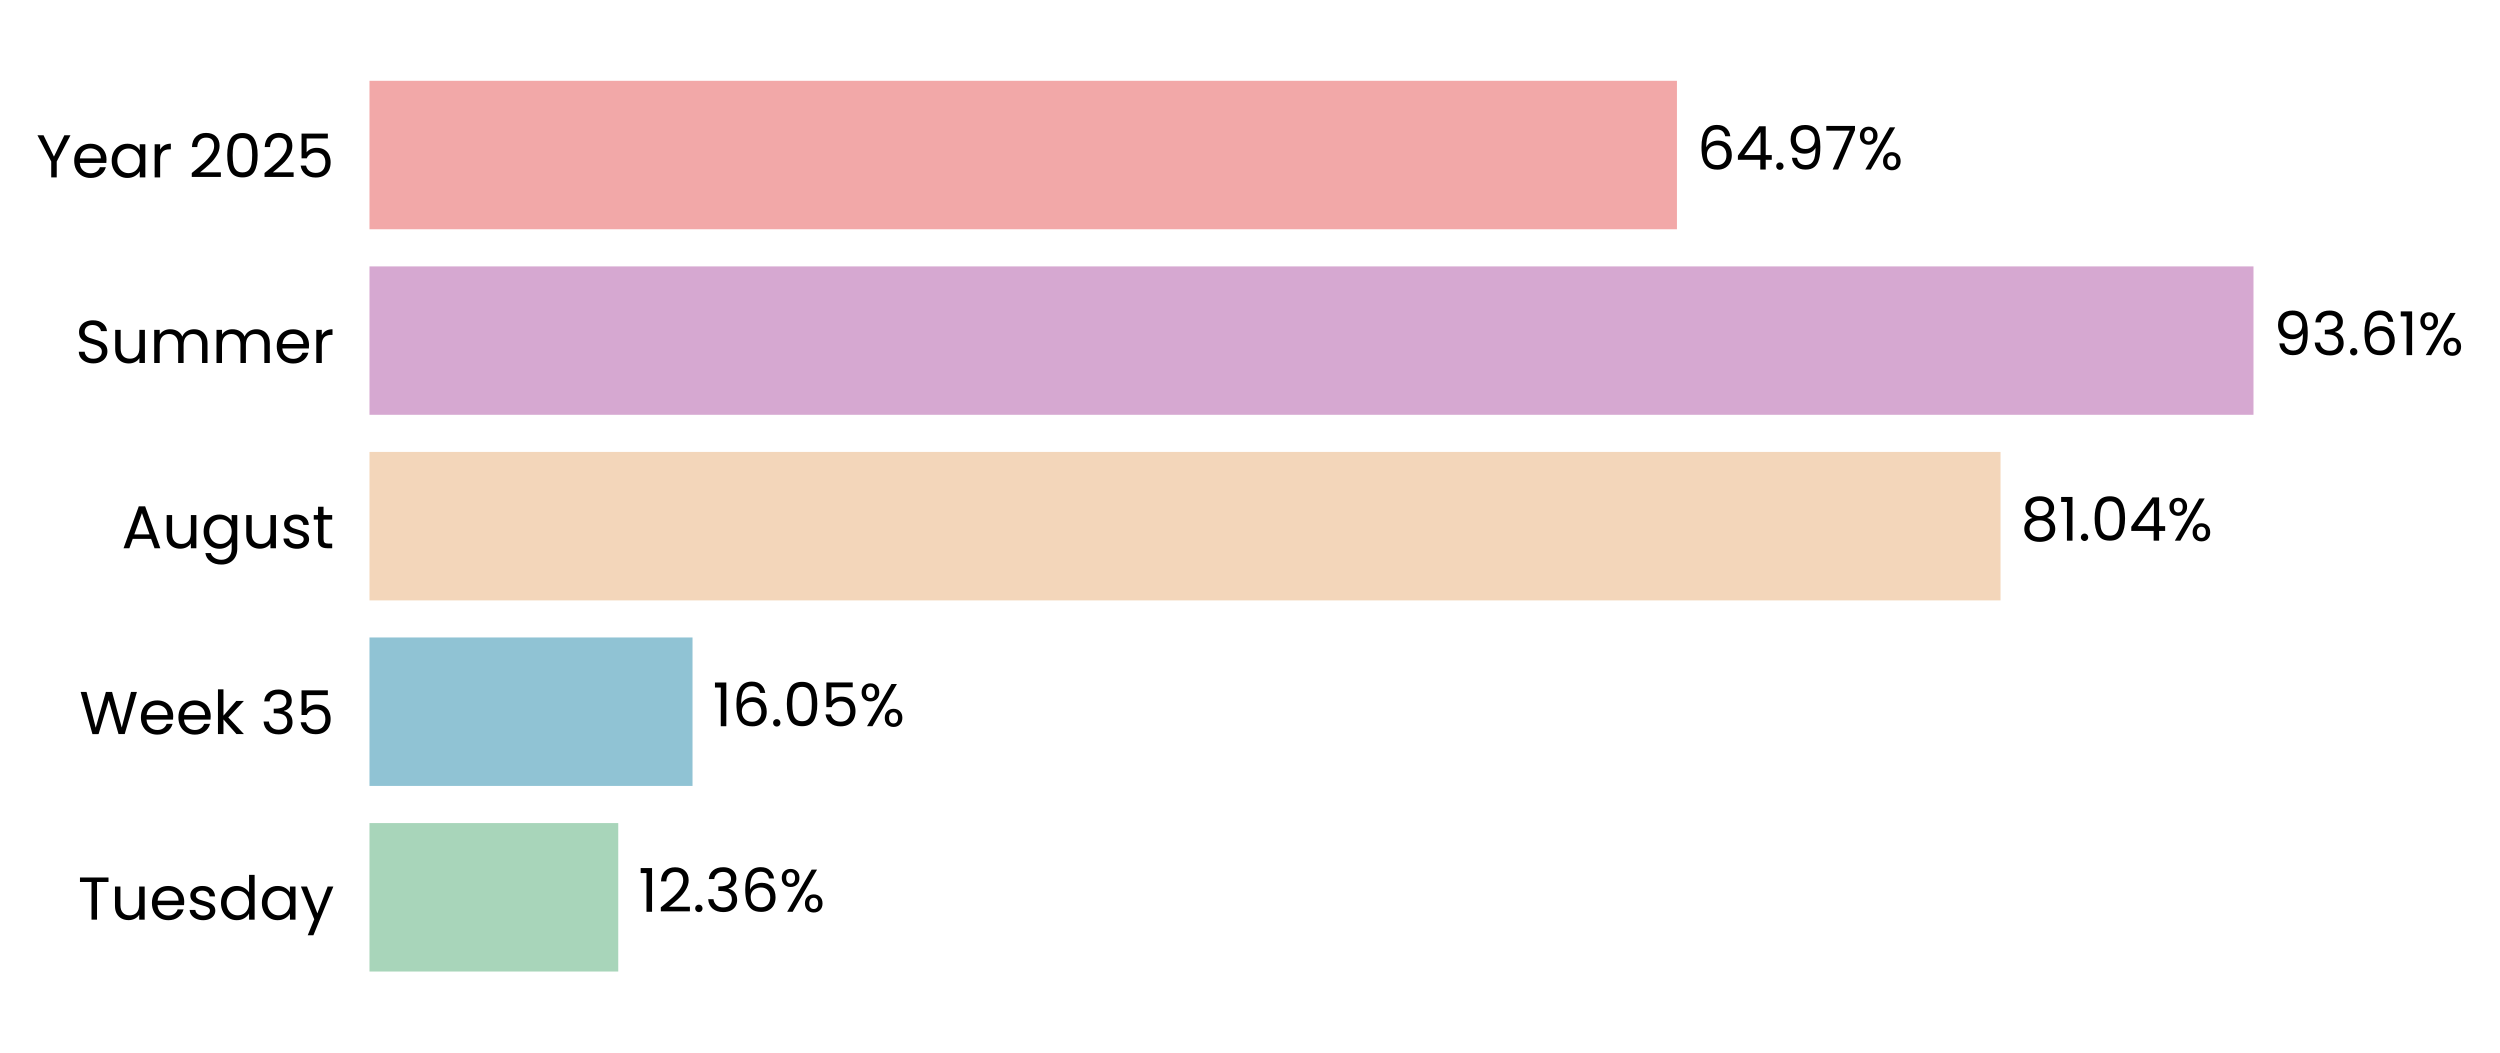
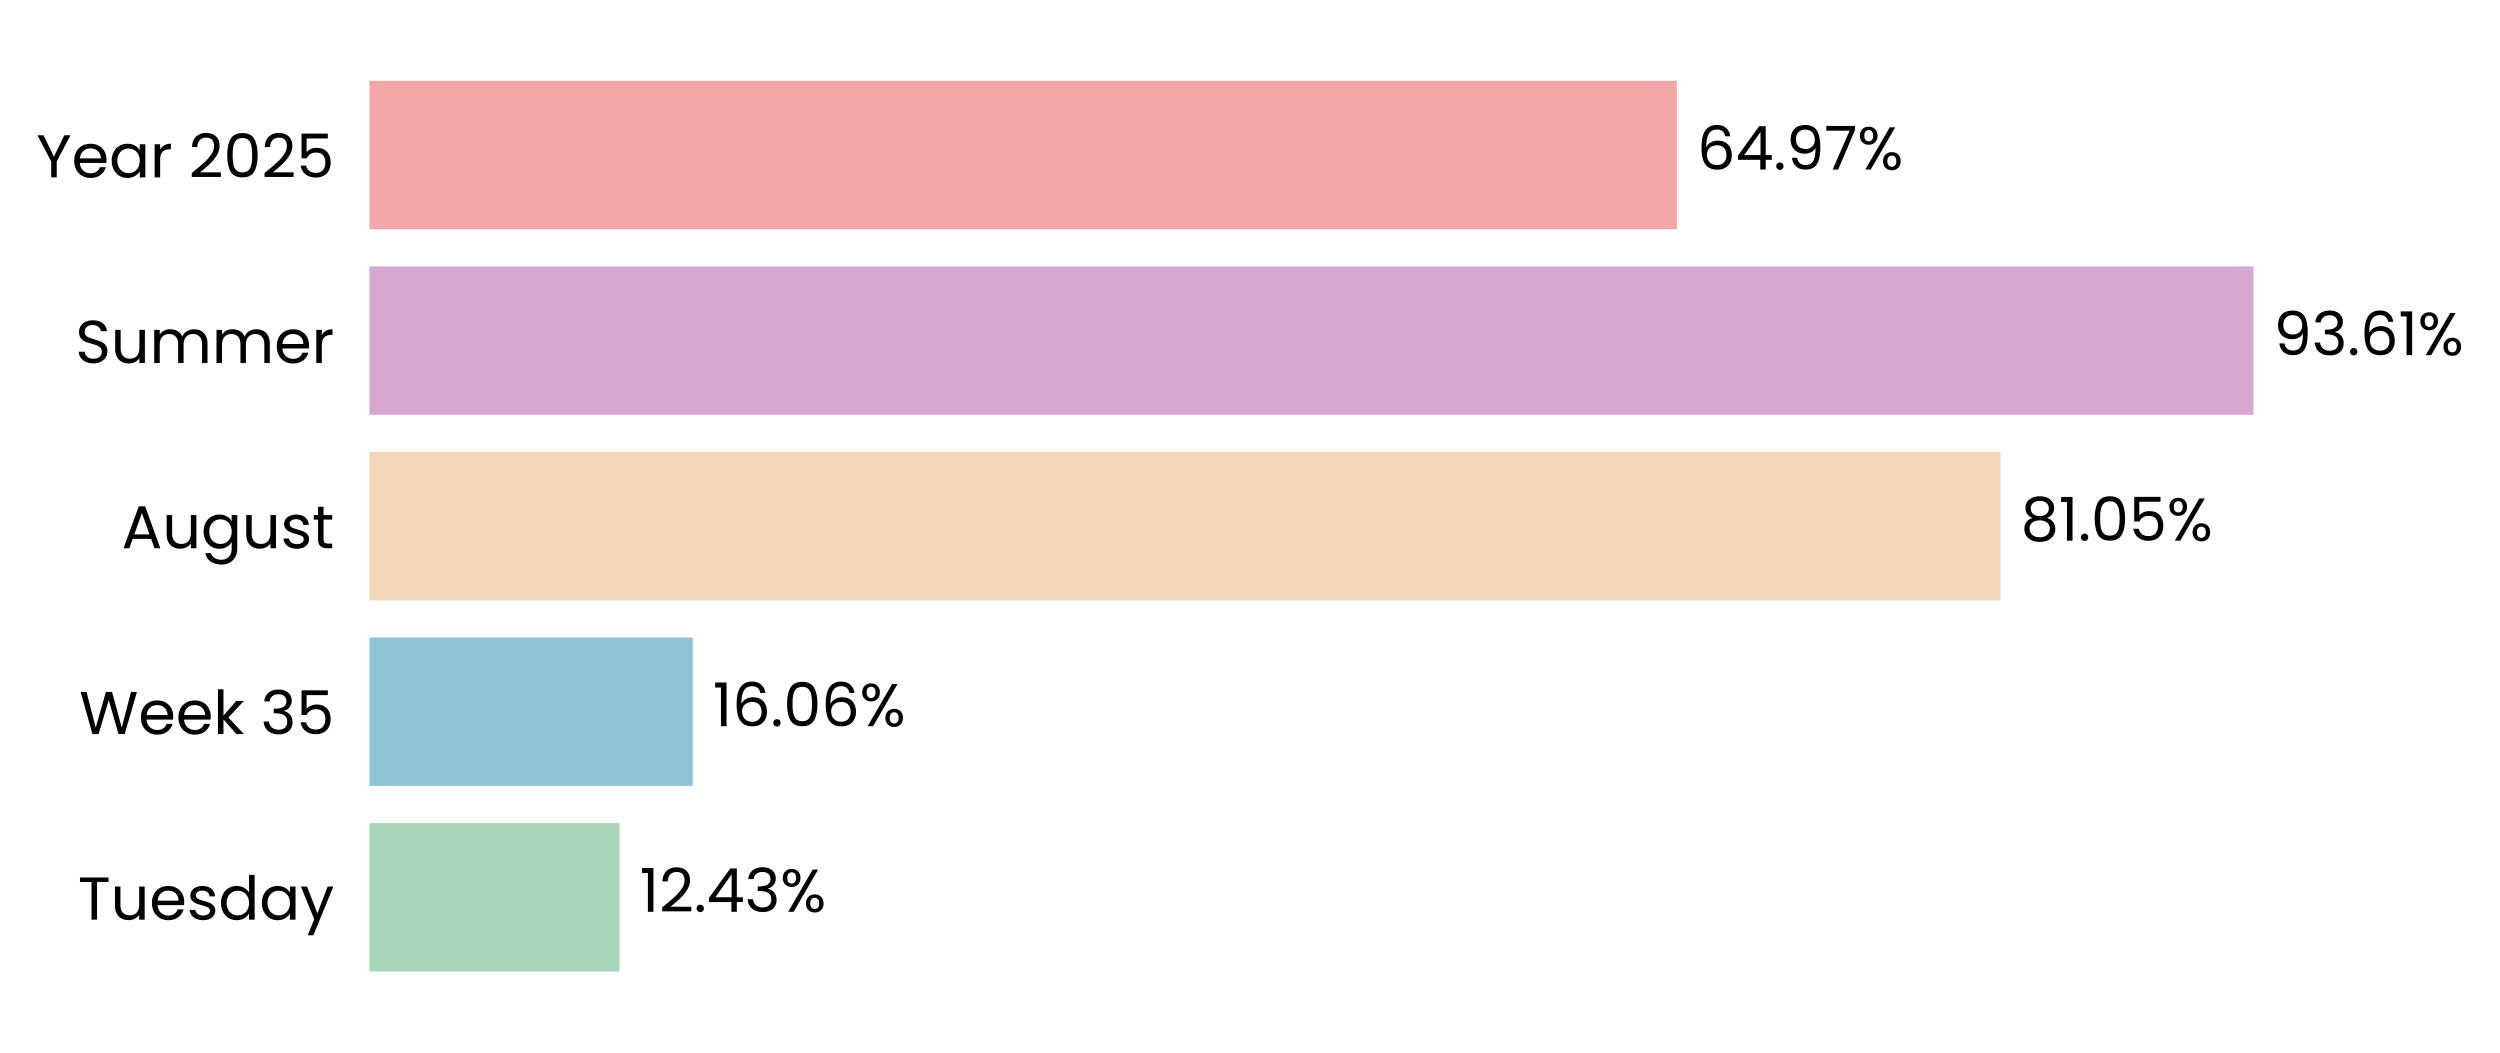
<svg xmlns="http://www.w3.org/2000/svg" xmlns:xlink="http://www.w3.org/1999/xlink" width="496.048pt" height="208.8pt" viewBox="0 0 496.048 208.8" version="1.1">
  <defs>
    <style type="text/css">*{stroke-linejoin: round; stroke-linecap: butt}</style>
  </defs>
  <g id="figure_1">
    <g id="patch_1">
      <path d="M 0 208.8  L 496.048 208.8  L 496.048 0  L 0 0  L 0 208.8  z " style="fill: none" />
    </g>
    <g id="axes_1">
      <g id="patch_2">
-         <path d="M 73.311 201.6  L 472.644 201.6  L 472.644 7.2  L 73.311 7.2  L 73.311 201.6  z " style="fill: none" />
+         <path d="M 73.311 201.6  L 472.641 201.6  L 472.641 7.2  L 73.311 7.2  L 73.311 201.6  z " style="fill: none" />
      </g>
      <g id="patch_3">
-         <path d="M 73.311 192.764  L 122.673 192.764  L 122.673 163.309  L 73.311 163.309  z " clip-path="url(#pf0d474a08e)" style="fill: #a8d5ba" />
+         <path d="M 73.311 192.764  L 122.95 192.764  L 122.95 163.309  L 73.311 163.309  z " clip-path="url(#pf36ffa4569)" style="fill: #a8d5ba" />
      </g>
      <g id="patch_4">
-         <path d="M 73.311 155.945  L 137.411 155.945  L 137.411 126.491  L 73.311 126.491  z " clip-path="url(#pf0d474a08e)" style="fill: #90c3d4" />
+         <path d="M 73.311 155.945  L 137.45 155.945  L 137.45 126.491  L 73.311 126.491  z " clip-path="url(#pf36ffa4569)" style="fill: #90c3d4" />
      </g>
      <g id="patch_5">
-         <path d="M 73.311 119.127  L 396.946 119.127  L 396.946 89.673  L 73.311 89.673  z " clip-path="url(#pf0d474a08e)" style="fill: #f3d6ba" />
+         <path d="M 73.311 119.127  L 396.953 119.127  L 396.953 89.673  L 73.311 89.673  z " clip-path="url(#pf36ffa4569)" style="fill: #f3d6ba" />
      </g>
      <g id="patch_6">
-         <path d="M 73.311 82.309  L 447.137 82.309  L 447.137 52.855  L 73.311 52.855  z " clip-path="url(#pf0d474a08e)" style="fill: #d6a8d1" />
+         <path d="M 73.311 82.309  L 447.138 82.309  L 447.138 52.855  L 73.311 52.855  z " clip-path="url(#pf36ffa4569)" style="fill: #d6a8d1" />
      </g>
      <g id="patch_7">
-         <path d="M 73.311 45.491  L 332.739 45.491  L 332.739 16.036  L 73.311 16.036  z " clip-path="url(#pf0d474a08e)" style="fill: #f2a8a8" />
+         <path d="M 73.311 45.491  L 332.738 45.491  L 332.738 16.036  L 73.311 16.036  z " clip-path="url(#pf36ffa4569)" style="fill: #f2a8a8" />
      </g>
      <g id="matplotlib.axis_1">
        <g id="ytick_1">
          <g id="text_1">
            <g transform="translate(15.4575 182.4764) scale(0.12 -0.12)">
              <defs>
                <path id="Poppins-Regular-54" d="M 3238 4461  L 3238 3987  L 2022 3987  L 2022 0  L 1440 0  L 1440 3987  L 218 3987  L 218 4461  L 3238 4461  z " transform="scale(0.015625)" />
                <path id="Poppins-Regular-75" d="M 3603 3507  L 3603 0  L 3021 0  L 3021 518  Q 2854 250 2556 99  Q 2259 -51 1901 -51  Q 1491 -51 1164 118  Q 838 288 649 627  Q 461 966 461 1453  L 461 3507  L 1037 3507  L 1037 1530  Q 1037 1011 1299 732  Q 1562 454 2016 454  Q 2483 454 2752 742  Q 3021 1030 3021 1581  L 3021 3507  L 3603 3507  z " transform="scale(0.015625)" />
                <path id="Poppins-Regular-65" d="M 3693 1888  Q 3693 1722 3674 1536  L 870 1536  Q 902 1018 1225 726  Q 1549 435 2010 435  Q 2387 435 2640 611  Q 2893 787 2995 1082  L 3622 1082  Q 3482 576 3059 259  Q 2637 -58 2010 -58  Q 1510 -58 1116 166  Q 723 390 499 803  Q 275 1216 275 1760  Q 275 2304 492 2713  Q 710 3123 1104 3344  Q 1498 3565 2010 3565  Q 2509 3565 2893 3347  Q 3277 3130 3485 2749  Q 3693 2368 3693 1888  z M 3091 2010  Q 3091 2342 2944 2582  Q 2797 2822 2544 2947  Q 2291 3072 1984 3072  Q 1542 3072 1232 2790  Q 922 2509 877 2010  L 3091 2010  z " transform="scale(0.015625)" />
                <path id="Poppins-Regular-73" d="M 1734 -58  Q 1331 -58 1011 80  Q 691 218 505 464  Q 320 710 301 1030  L 902 1030  Q 928 768 1149 601  Q 1370 435 1728 435  Q 2061 435 2253 582  Q 2445 730 2445 954  Q 2445 1184 2240 1296  Q 2035 1408 1606 1517  Q 1216 1619 969 1724  Q 723 1830 547 2038  Q 371 2246 371 2586  Q 371 2854 531 3078  Q 691 3302 985 3433  Q 1280 3565 1658 3565  Q 2240 3565 2598 3270  Q 2957 2976 2982 2464  L 2400 2464  Q 2381 2739 2179 2905  Q 1978 3072 1638 3072  Q 1325 3072 1139 2937  Q 954 2803 954 2586  Q 954 2413 1066 2301  Q 1178 2189 1347 2121  Q 1517 2054 1818 1971  Q 2195 1869 2432 1769  Q 2669 1670 2838 1472  Q 3008 1274 3014 954  Q 3014 666 2854 435  Q 2694 205 2403 73  Q 2112 -58 1734 -58  z " transform="scale(0.015625)" />
                <path id="Poppins-Regular-64" d="M 275 1766  Q 275 2304 492 2710  Q 710 3117 1091 3341  Q 1472 3565 1946 3565  Q 2355 3565 2707 3376  Q 3059 3187 3245 2880  L 3245 4736  L 3834 4736  L 3834 0  L 3245 0  L 3245 659  Q 3072 346 2733 144  Q 2394 -58 1939 -58  Q 1472 -58 1091 172  Q 710 403 492 819  Q 275 1235 275 1766  z M 3245 1760  Q 3245 2157 3085 2451  Q 2925 2746 2653 2902  Q 2381 3059 2054 3059  Q 1728 3059 1459 2905  Q 1190 2752 1030 2457  Q 870 2163 870 1766  Q 870 1363 1030 1065  Q 1190 768 1459 611  Q 1728 454 2054 454  Q 2381 454 2653 611  Q 2925 768 3085 1065  Q 3245 1363 3245 1760  z " transform="scale(0.015625)" />
                <path id="Poppins-Regular-61" d="M 275 1766  Q 275 2304 492 2710  Q 710 3117 1091 3341  Q 1472 3565 1939 3565  Q 2400 3565 2739 3366  Q 3078 3168 3245 2867  L 3245 3507  L 3834 3507  L 3834 0  L 3245 0  L 3245 653  Q 3072 346 2729 144  Q 2387 -58 1933 -58  Q 1466 -58 1088 172  Q 710 403 492 819  Q 275 1235 275 1766  z M 3245 1760  Q 3245 2157 3085 2451  Q 2925 2746 2653 2902  Q 2381 3059 2054 3059  Q 1728 3059 1459 2905  Q 1190 2752 1030 2457  Q 870 2163 870 1766  Q 870 1363 1030 1065  Q 1190 768 1459 611  Q 1728 454 2054 454  Q 2381 454 2653 611  Q 2925 768 3085 1065  Q 3245 1363 3245 1760  z " transform="scale(0.015625)" />
                <path id="Poppins-Regular-79" d="M 3514 3507  L 1402 -1651  L 800 -1651  L 1491 38  L 77 3507  L 723 3507  L 1824 666  L 2912 3507  L 3514 3507  z " transform="scale(0.015625)" />
              </defs>
              <use xlink:href="#Poppins-Regular-54" />
              <use xlink:href="#Poppins-Regular-75" transform="translate(54.09999 0)" />
              <use xlink:href="#Poppins-Regular-65" transform="translate(118.1 0)" />
              <use xlink:href="#Poppins-Regular-73" transform="translate(180.1 0)" />
              <use xlink:href="#Poppins-Regular-64" transform="translate(232.3 0)" />
              <use xlink:href="#Poppins-Regular-61" transform="translate(299.8999 0)" />
              <use xlink:href="#Poppins-Regular-79" transform="translate(367.4999 0)" />
            </g>
          </g>
        </g>
        <g id="ytick_2">
          <g id="text_2">
            <g transform="translate(15.73125 145.6582) scale(0.12 -0.12)">
              <defs>
                <path id="Poppins-Regular-57" d="M 6099 4461  L 4806 0  L 4154 0  L 3117 3590  L 2042 0  L 1395 -6  L 147 4461  L 768 4461  L 1741 678  L 2816 4461  L 3469 4461  L 4493 691  L 5472 4461  L 6099 4461  z " transform="scale(0.015625)" />
                <path id="Poppins-Regular-6b" d="M 2451 0  L 1075 1549  L 1075 0  L 493 0  L 493 4736  L 1075 4736  L 1075 1952  L 2426 3507  L 3238 3507  L 1587 1760  L 3245 0  L 2451 0  z " transform="scale(0.015625)" />
                <path id="Poppins-Regular-20" transform="scale(0.015625)" />
                <path id="Poppins-Regular-33" d="M 384 3462  Q 429 4051 838 4384  Q 1248 4717 1901 4717  Q 2336 4717 2653 4560  Q 2970 4403 3133 4134  Q 3296 3866 3296 3526  Q 3296 3130 3069 2842  Q 2842 2554 2477 2470  L 2477 2438  Q 2893 2336 3136 2035  Q 3379 1734 3379 1248  Q 3379 883 3212 592  Q 3046 301 2713 134  Q 2381 -32 1914 -32  Q 1235 -32 800 323  Q 365 678 314 1331  L 877 1331  Q 922 947 1190 704  Q 1459 461 1907 461  Q 2355 461 2588 694  Q 2822 928 2822 1299  Q 2822 1779 2502 1990  Q 2182 2202 1536 2202  L 1389 2202  L 1389 2688  L 1542 2688  Q 2131 2694 2432 2883  Q 2733 3072 2733 3469  Q 2733 3808 2512 4013  Q 2291 4218 1882 4218  Q 1485 4218 1241 4013  Q 998 3808 954 3462  L 384 3462  z " transform="scale(0.015625)" />
                <path id="Poppins-Regular-35" d="M 3347 4122  L 1101 4122  L 1101 2662  Q 1248 2867 1536 2998  Q 1824 3130 2157 3130  Q 2688 3130 3021 2909  Q 3354 2688 3498 2339  Q 3642 1990 3642 1600  Q 3642 1139 3469 774  Q 3296 410 2941 198  Q 2586 -13 2061 -13  Q 1389 -13 973 332  Q 557 678 467 1254  L 1037 1254  Q 1120 890 1389 685  Q 1658 480 2067 480  Q 2573 480 2829 784  Q 3085 1088 3085 1587  Q 3085 2086 2829 2358  Q 2573 2630 2074 2630  Q 1734 2630 1481 2467  Q 1229 2304 1114 2022  L 563 2022  L 563 4634  L 3347 4634  L 3347 4122  z " transform="scale(0.015625)" />
              </defs>
              <use xlink:href="#Poppins-Regular-57" />
              <use xlink:href="#Poppins-Regular-65" transform="translate(97.59999 0)" />
              <use xlink:href="#Poppins-Regular-65" transform="translate(159.6 0)" />
              <use xlink:href="#Poppins-Regular-6b" transform="translate(221.6 0)" />
              <use xlink:href="#Poppins-Regular-20" transform="translate(273.0999 0)" />
              <use xlink:href="#Poppins-Regular-33" transform="translate(299.7999 0)" />
              <use xlink:href="#Poppins-Regular-35" transform="translate(358.6999 0)" />
            </g>
          </g>
        </g>
        <g id="ytick_3">
          <g id="text_3">
            <g transform="translate(24.11812 108.78) scale(0.12 -0.12)">
              <defs>
                <path id="Poppins-Regular-41" d="M 3130 992  L 1184 992  L 826 0  L 211 0  L 1824 4435  L 2496 4435  L 4102 0  L 3488 0  L 3130 992  z M 2963 1466  L 2157 3718  L 1350 1466  L 2963 1466  z " transform="scale(0.015625)" />
                <path id="Poppins-Regular-67" d="M 1939 3565  Q 2394 3565 2736 3366  Q 3078 3168 3245 2867  L 3245 3507  L 3834 3507  L 3834 -77  Q 3834 -557 3629 -931  Q 3424 -1306 3043 -1517  Q 2662 -1728 2157 -1728  Q 1466 -1728 1005 -1401  Q 544 -1075 461 -512  L 1037 -512  Q 1133 -832 1433 -1027  Q 1734 -1222 2157 -1222  Q 2637 -1222 2941 -921  Q 3245 -621 3245 -77  L 3245 659  Q 3072 352 2733 147  Q 2394 -58 1939 -58  Q 1472 -58 1091 172  Q 710 403 492 819  Q 275 1235 275 1766  Q 275 2304 492 2710  Q 710 3117 1091 3341  Q 1472 3565 1939 3565  z M 3245 1760  Q 3245 2157 3085 2451  Q 2925 2746 2653 2902  Q 2381 3059 2054 3059  Q 1728 3059 1459 2905  Q 1190 2752 1030 2457  Q 870 2163 870 1766  Q 870 1363 1030 1065  Q 1190 768 1459 611  Q 1728 454 2054 454  Q 2381 454 2653 611  Q 2925 768 3085 1065  Q 3245 1363 3245 1760  z " transform="scale(0.015625)" />
                <path id="Poppins-Regular-74" d="M 1203 3027  L 1203 960  Q 1203 704 1312 598  Q 1421 493 1690 493  L 2118 493  L 2118 0  L 1594 0  Q 1107 0 864 224  Q 621 448 621 960  L 621 3027  L 166 3027  L 166 3507  L 621 3507  L 621 4390  L 1203 4390  L 1203 3507  L 2118 3507  L 2118 3027  L 1203 3027  z " transform="scale(0.015625)" />
              </defs>
              <use xlink:href="#Poppins-Regular-41" />
              <use xlink:href="#Poppins-Regular-75" transform="translate(67.39999 0)" />
              <use xlink:href="#Poppins-Regular-67" transform="translate(131.4 0)" />
              <use xlink:href="#Poppins-Regular-75" transform="translate(199 0)" />
              <use xlink:href="#Poppins-Regular-73" transform="translate(263 0)" />
              <use xlink:href="#Poppins-Regular-74" transform="translate(315.2 0)" />
            </g>
          </g>
        </g>
        <g id="ytick_4">
          <g id="text_4">
            <g transform="translate(14.95125 72.02182) scale(0.12 -0.12)">
              <defs>
                <path id="Poppins-Regular-53" d="M 1907 -45  Q 1466 -45 1117 112  Q 768 269 569 547  Q 371 826 365 1190  L 986 1190  Q 1018 877 1245 662  Q 1472 448 1907 448  Q 2323 448 2563 656  Q 2803 864 2803 1190  Q 2803 1446 2662 1606  Q 2522 1766 2310 1849  Q 2099 1933 1741 2029  Q 1299 2144 1033 2259  Q 768 2374 579 2620  Q 390 2867 390 3283  Q 390 3648 576 3929  Q 762 4211 1098 4364  Q 1434 4518 1869 4518  Q 2496 4518 2896 4204  Q 3296 3891 3347 3373  L 2707 3373  Q 2675 3629 2438 3824  Q 2202 4019 1811 4019  Q 1446 4019 1216 3830  Q 986 3642 986 3302  Q 986 3059 1123 2905  Q 1261 2752 1462 2672  Q 1664 2592 2029 2490  Q 2470 2368 2739 2249  Q 3008 2131 3200 1884  Q 3392 1638 3392 1216  Q 3392 890 3219 602  Q 3046 314 2707 134  Q 2368 -45 1907 -45  z " transform="scale(0.015625)" />
                <path id="Poppins-Regular-6d" d="M 4710 3571  Q 5120 3571 5440 3401  Q 5760 3232 5945 2893  Q 6131 2554 6131 2067  L 6131 0  L 5555 0  L 5555 1984  Q 5555 2509 5296 2787  Q 5037 3066 4595 3066  Q 4141 3066 3872 2774  Q 3603 2483 3603 1933  L 3603 0  L 3027 0  L 3027 1984  Q 3027 2509 2768 2787  Q 2509 3066 2067 3066  Q 1613 3066 1344 2774  Q 1075 2483 1075 1933  L 1075 0  L 493 0  L 493 3507  L 1075 3507  L 1075 3002  Q 1248 3277 1539 3424  Q 1830 3571 2182 3571  Q 2624 3571 2963 3372  Q 3302 3174 3469 2790  Q 3616 3162 3955 3366  Q 4294 3571 4710 3571  z " transform="scale(0.015625)" />
                <path id="Poppins-Regular-72" d="M 1075 2938  Q 1229 3238 1513 3404  Q 1798 3571 2208 3571  L 2208 2970  L 2054 2970  Q 1075 2970 1075 1907  L 1075 0  L 493 0  L 493 3507  L 1075 3507  L 1075 2938  z " transform="scale(0.015625)" />
              </defs>
              <use xlink:href="#Poppins-Regular-53" />
              <use xlink:href="#Poppins-Regular-75" transform="translate(58.7 0)" />
              <use xlink:href="#Poppins-Regular-6d" transform="translate(122.7 0)" />
              <use xlink:href="#Poppins-Regular-6d" transform="translate(225.7 0)" />
              <use xlink:href="#Poppins-Regular-65" transform="translate(328.7 0)" />
              <use xlink:href="#Poppins-Regular-72" transform="translate(390.6999 0)" />
            </g>
          </g>
        </g>
        <g id="ytick_5">
          <g id="text_5">
            <g transform="translate(7.2 35.20364) scale(0.12 -0.12)">
              <defs>
                <path id="Poppins-Regular-59" d="M 3616 4461  L 2163 1683  L 2163 0  L 1581 0  L 1581 1683  L 122 4461  L 768 4461  L 1869 2202  L 2970 4461  L 3616 4461  z " transform="scale(0.015625)" />
                <path id="Poppins-Regular-32" d="M 326 467  Q 1139 1120 1600 1539  Q 2061 1958 2377 2416  Q 2694 2874 2694 3315  Q 2694 3731 2492 3971  Q 2291 4211 1843 4211  Q 1408 4211 1168 3939  Q 928 3667 909 3213  L 346 3213  Q 371 3930 780 4320  Q 1190 4710 1837 4710  Q 2496 4710 2883 4345  Q 3270 3981 3270 3341  Q 3270 2810 2953 2307  Q 2637 1805 2233 1424  Q 1830 1043 1203 538  L 3405 538  L 3405 51  L 326 51  L 326 467  z " transform="scale(0.015625)" />
                <path id="Poppins-Regular-30" d="M 397 2362  Q 397 3462 755 4080  Q 1114 4698 2010 4698  Q 2899 4698 3257 4080  Q 3616 3462 3616 2362  Q 3616 1242 3257 621  Q 2899 0 2010 0  Q 1114 0 755 621  Q 397 1242 397 2362  z M 3040 2362  Q 3040 2918 2966 3305  Q 2893 3693 2665 3929  Q 2438 4166 2010 4166  Q 1574 4166 1347 3929  Q 1120 3693 1046 3305  Q 973 2918 973 2362  Q 973 1786 1046 1395  Q 1120 1005 1347 768  Q 1574 531 2010 531  Q 2438 531 2665 768  Q 2893 1005 2966 1395  Q 3040 1786 3040 2362  z " transform="scale(0.015625)" />
              </defs>
              <use xlink:href="#Poppins-Regular-59" />
              <use xlink:href="#Poppins-Regular-65" transform="translate(58.39999 0)" />
              <use xlink:href="#Poppins-Regular-61" transform="translate(120.4 0)" />
              <use xlink:href="#Poppins-Regular-72" transform="translate(188 0)" />
              <use xlink:href="#Poppins-Regular-20" transform="translate(225.3 0)" />
              <use xlink:href="#Poppins-Regular-32" transform="translate(252 0)" />
              <use xlink:href="#Poppins-Regular-30" transform="translate(309.4999 0)" />
              <use xlink:href="#Poppins-Regular-32" transform="translate(372.2999 0)" />
              <use xlink:href="#Poppins-Regular-35" transform="translate(429.7999 0)" />
            </g>
          </g>
        </g>
      </g>
      <g id="text_6">
-         <g transform="translate(126.6666 180.9164) scale(0.12 -0.12)">
+         <g transform="translate(126.9435 180.9164) scale(0.12 -0.12)">
          <defs>
            <path id="Poppins-Regular-31" d="M 243 4096  L 243 4627  L 1446 4627  L 1446 0  L 858 0  L 858 4096  L 243 4096  z " transform="scale(0.015625)" />
            <path id="Poppins-Regular-2e" d="M 678 -38  Q 512 -38 397 77  Q 282 192 282 358  Q 282 525 397 640  Q 512 755 678 755  Q 838 755 950 640  Q 1062 525 1062 358  Q 1062 192 950 77  Q 838 -38 678 -38  z " transform="scale(0.015625)" />
-             <path id="Poppins-Regular-36" d="M 2976 3526  Q 2835 4237 2099 4237  Q 1530 4237 1248 3798  Q 966 3360 973 2355  Q 1120 2688 1462 2877  Q 1805 3066 2227 3066  Q 2886 3066 3280 2656  Q 3674 2246 3674 1523  Q 3674 1088 3504 742  Q 3334 397 2992 192  Q 2650 -13 2163 -13  Q 1504 -13 1133 281  Q 762 576 614 1094  Q 467 1613 467 2374  Q 467 4723 2106 4723  Q 2733 4723 3091 4384  Q 3450 4045 3514 3526  L 2976 3526  z M 2106 2573  Q 1830 2573 1587 2461  Q 1344 2349 1193 2121  Q 1043 1894 1043 1568  Q 1043 1082 1324 778  Q 1606 474 2131 474  Q 2579 474 2844 752  Q 3110 1030 3110 1504  Q 3110 2003 2854 2288  Q 2598 2573 2106 2573  z " transform="scale(0.015625)" />
+             <path id="Poppins-Regular-34" d="M 256 1030  L 256 1472  L 2502 4582  L 3200 4582  L 3200 1536  L 3840 1536  L 3840 1030  L 3200 1030  L 3200 0  L 2624 0  L 2624 1030  L 256 1030  z M 2650 3974  L 928 1536  L 2650 1536  L 2650 3974  z " transform="scale(0.015625)" />
            <path id="Poppins-Regular-25" d="M 269 3584  Q 269 4019 531 4278  Q 794 4538 1203 4538  Q 1613 4538 1875 4278  Q 2138 4019 2138 3584  Q 2138 3142 1875 2883  Q 1613 2624 1203 2624  Q 794 2624 531 2883  Q 269 3142 269 3584  z M 4006 4467  L 1414 0  L 838 0  L 3430 4467  L 4006 4467  z M 1203 4179  Q 986 4179 861 4028  Q 736 3878 736 3584  Q 736 3290 861 3136  Q 986 2982 1203 2982  Q 1421 2982 1549 3139  Q 1677 3296 1677 3584  Q 1677 3878 1549 4028  Q 1421 4179 1203 4179  z M 2720 883  Q 2720 1325 2982 1584  Q 3245 1843 3654 1843  Q 4064 1843 4323 1584  Q 4582 1325 4582 883  Q 4582 448 4323 185  Q 4064 -77 3654 -77  Q 3245 -77 2982 182  Q 2720 442 2720 883  z M 3648 1478  Q 3430 1478 3302 1328  Q 3174 1178 3174 883  Q 3174 595 3302 444  Q 3430 294 3648 294  Q 3866 294 3994 444  Q 4122 595 4122 883  Q 4122 1178 3994 1328  Q 3866 1478 3648 1478  z " transform="scale(0.015625)" />
          </defs>
          <use xlink:href="#Poppins-Regular-31" />
          <use xlink:href="#Poppins-Regular-32" transform="translate(31.99998 0)" />
          <use xlink:href="#Poppins-Regular-2e" transform="translate(89.49997 0)" />
-           <use xlink:href="#Poppins-Regular-33" transform="translate(110.5 0)" />
-           <use xlink:href="#Poppins-Regular-36" transform="translate(169.3999 0)" />
-           <use xlink:href="#Poppins-Regular-25" transform="translate(232.8999 0)" />
+           <use xlink:href="#Poppins-Regular-34" transform="translate(110.5 0)" />
+           <use xlink:href="#Poppins-Regular-33" transform="translate(173.3999 0)" />
+           <use xlink:href="#Poppins-Regular-25" transform="translate(232.2999 0)" />
        </g>
      </g>
      <g id="text_7">
-         <g transform="translate(141.4039 144.0982) scale(0.12 -0.12)">
+         <g transform="translate(141.443 144.0982) scale(0.12 -0.12)">
+           <defs>
+             <path id="Poppins-Regular-36" d="M 2976 3526  Q 2835 4237 2099 4237  Q 1530 4237 1248 3798  Q 966 3360 973 2355  Q 1120 2688 1462 2877  Q 1805 3066 2227 3066  Q 2886 3066 3280 2656  Q 3674 2246 3674 1523  Q 3674 1088 3504 742  Q 3334 397 2992 192  Q 2650 -13 2163 -13  Q 1504 -13 1133 281  Q 762 576 614 1094  Q 467 1613 467 2374  Q 467 4723 2106 4723  Q 2733 4723 3091 4384  Q 3450 4045 3514 3526  L 2976 3526  z M 2106 2573  Q 1830 2573 1587 2461  Q 1344 2349 1193 2121  Q 1043 1894 1043 1568  Q 1043 1082 1324 778  Q 1606 474 2131 474  Q 2579 474 2844 752  Q 3110 1030 3110 1504  Q 3110 2003 2854 2288  Q 2598 2573 2106 2573  z " transform="scale(0.015625)" />
+           </defs>
          <use xlink:href="#Poppins-Regular-31" />
          <use xlink:href="#Poppins-Regular-36" transform="translate(31.99998 0)" />
          <use xlink:href="#Poppins-Regular-2e" transform="translate(95.49997 0)" />
          <use xlink:href="#Poppins-Regular-30" transform="translate(116.5 0)" />
-           <use xlink:href="#Poppins-Regular-35" transform="translate(179.2999 0)" />
-           <use xlink:href="#Poppins-Regular-25" transform="translate(242.0999 0)" />
+           <use xlink:href="#Poppins-Regular-36" transform="translate(179.2999 0)" />
+           <use xlink:href="#Poppins-Regular-25" transform="translate(242.7999 0)" />
        </g>
      </g>
      <g id="text_8">
-         <g transform="translate(400.9397 107.28) scale(0.12 -0.12)">
+         <g transform="translate(400.9463 107.28) scale(0.12 -0.12)">
          <defs>
            <path id="Poppins-Regular-38" d="M 1242 2406  Q 883 2547 691 2816  Q 499 3085 499 3469  Q 499 3814 672 4092  Q 845 4371 1187 4534  Q 1530 4698 2016 4698  Q 2502 4698 2844 4534  Q 3187 4371 3363 4092  Q 3539 3814 3539 3469  Q 3539 3098 3340 2819  Q 3142 2541 2797 2406  Q 3194 2285 3427 1981  Q 3661 1677 3661 1248  Q 3661 832 3456 521  Q 3251 211 2876 41  Q 2502 -128 2016 -128  Q 1530 -128 1162 41  Q 794 211 589 521  Q 384 832 384 1248  Q 384 1677 614 1984  Q 845 2291 1242 2406  z M 2976 3398  Q 2976 3789 2720 4000  Q 2464 4211 2016 4211  Q 1574 4211 1318 4000  Q 1062 3789 1062 3392  Q 1062 3034 1328 2816  Q 1594 2598 2016 2598  Q 2445 2598 2710 2819  Q 2976 3040 2976 3398  z M 2016 2150  Q 1542 2150 1241 1929  Q 941 1709 941 1267  Q 941 858 1232 608  Q 1523 358 2016 358  Q 2509 358 2797 608  Q 3085 858 3085 1267  Q 3085 1696 2790 1923  Q 2496 2150 2016 2150  z " transform="scale(0.015625)" />
-             <path id="Poppins-Regular-34" d="M 256 1030  L 256 1472  L 2502 4582  L 3200 4582  L 3200 1536  L 3840 1536  L 3840 1030  L 3200 1030  L 3200 0  L 2624 0  L 2624 1030  L 256 1030  z M 2650 3974  L 928 1536  L 2650 1536  L 2650 3974  z " transform="scale(0.015625)" />
          </defs>
          <use xlink:href="#Poppins-Regular-38" />
          <use xlink:href="#Poppins-Regular-31" transform="translate(63.09999 0)" />
          <use xlink:href="#Poppins-Regular-2e" transform="translate(95.09998 0)" />
          <use xlink:href="#Poppins-Regular-30" transform="translate(116.1 0)" />
-           <use xlink:href="#Poppins-Regular-34" transform="translate(178.8999 0)" />
-           <use xlink:href="#Poppins-Regular-25" transform="translate(241.7999 0)" />
+           <use xlink:href="#Poppins-Regular-35" transform="translate(178.8999 0)" />
+           <use xlink:href="#Poppins-Regular-25" transform="translate(241.6999 0)" />
        </g>
      </g>
      <g id="text_9">
-         <g transform="translate(451.1308 70.46182) scale(0.12 -0.12)">
+         <g transform="translate(451.131 70.46182) scale(0.12 -0.12)">
          <defs>
            <path id="Poppins-Regular-39" d="M 1146 1242  Q 1210 877 1443 678  Q 1677 480 2074 480  Q 2605 480 2857 896  Q 3110 1312 3098 2298  Q 2963 2010 2649 1846  Q 2336 1683 1952 1683  Q 1523 1683 1187 1859  Q 851 2035 659 2374  Q 467 2714 467 3194  Q 467 3878 864 4297  Q 1261 4717 1990 4717  Q 2886 4717 3248 4134  Q 3610 3552 3610 2400  Q 3610 1594 3466 1069  Q 3322 544 2979 269  Q 2637 -6 2042 -6  Q 1389 -6 1024 346  Q 659 698 608 1242  L 1146 1242  z M 2048 2176  Q 2477 2176 2752 2441  Q 3027 2707 3027 3162  Q 3027 3642 2758 3936  Q 2490 4230 2003 4230  Q 1555 4230 1289 3948  Q 1024 3667 1024 3206  Q 1024 2739 1286 2457  Q 1549 2176 2048 2176  z " transform="scale(0.015625)" />
          </defs>
          <use xlink:href="#Poppins-Regular-39" />
          <use xlink:href="#Poppins-Regular-33" transform="translate(62.99999 0)" />
          <use xlink:href="#Poppins-Regular-2e" transform="translate(121.9 0)" />
          <use xlink:href="#Poppins-Regular-36" transform="translate(142.9 0)" />
          <use xlink:href="#Poppins-Regular-31" transform="translate(206.3999 0)" />
          <use xlink:href="#Poppins-Regular-25" transform="translate(238.3999 0)" />
        </g>
      </g>
      <g id="text_10">
-         <g transform="translate(336.7328 33.64364) scale(0.12 -0.12)">
+         <g transform="translate(336.7316 33.64364) scale(0.12 -0.12)">
          <defs>
            <path id="Poppins-Regular-37" d="M 3245 4173  L 1466 0  L 877 0  L 2682 4115  L 211 4115  L 211 4614  L 3245 4614  L 3245 4173  z " transform="scale(0.015625)" />
          </defs>
          <use xlink:href="#Poppins-Regular-36" />
          <use xlink:href="#Poppins-Regular-34" transform="translate(63.49999 0)" />
          <use xlink:href="#Poppins-Regular-2e" transform="translate(126.4 0)" />
          <use xlink:href="#Poppins-Regular-39" transform="translate(147.4 0)" />
          <use xlink:href="#Poppins-Regular-37" transform="translate(210.3999 0)" />
          <use xlink:href="#Poppins-Regular-25" transform="translate(264.9999 0)" />
        </g>
      </g>
    </g>
  </g>
  <defs>
-     <clipPath id="pf0d474a08e">
-       <rect x="73.311" y="7.2" width="399.333" height="194.4" />
+     <clipPath id="pf36ffa4569">
+       <rect x="73.311" y="7.2" width="399.33" height="194.4" />
    </clipPath>
  </defs>
</svg>
